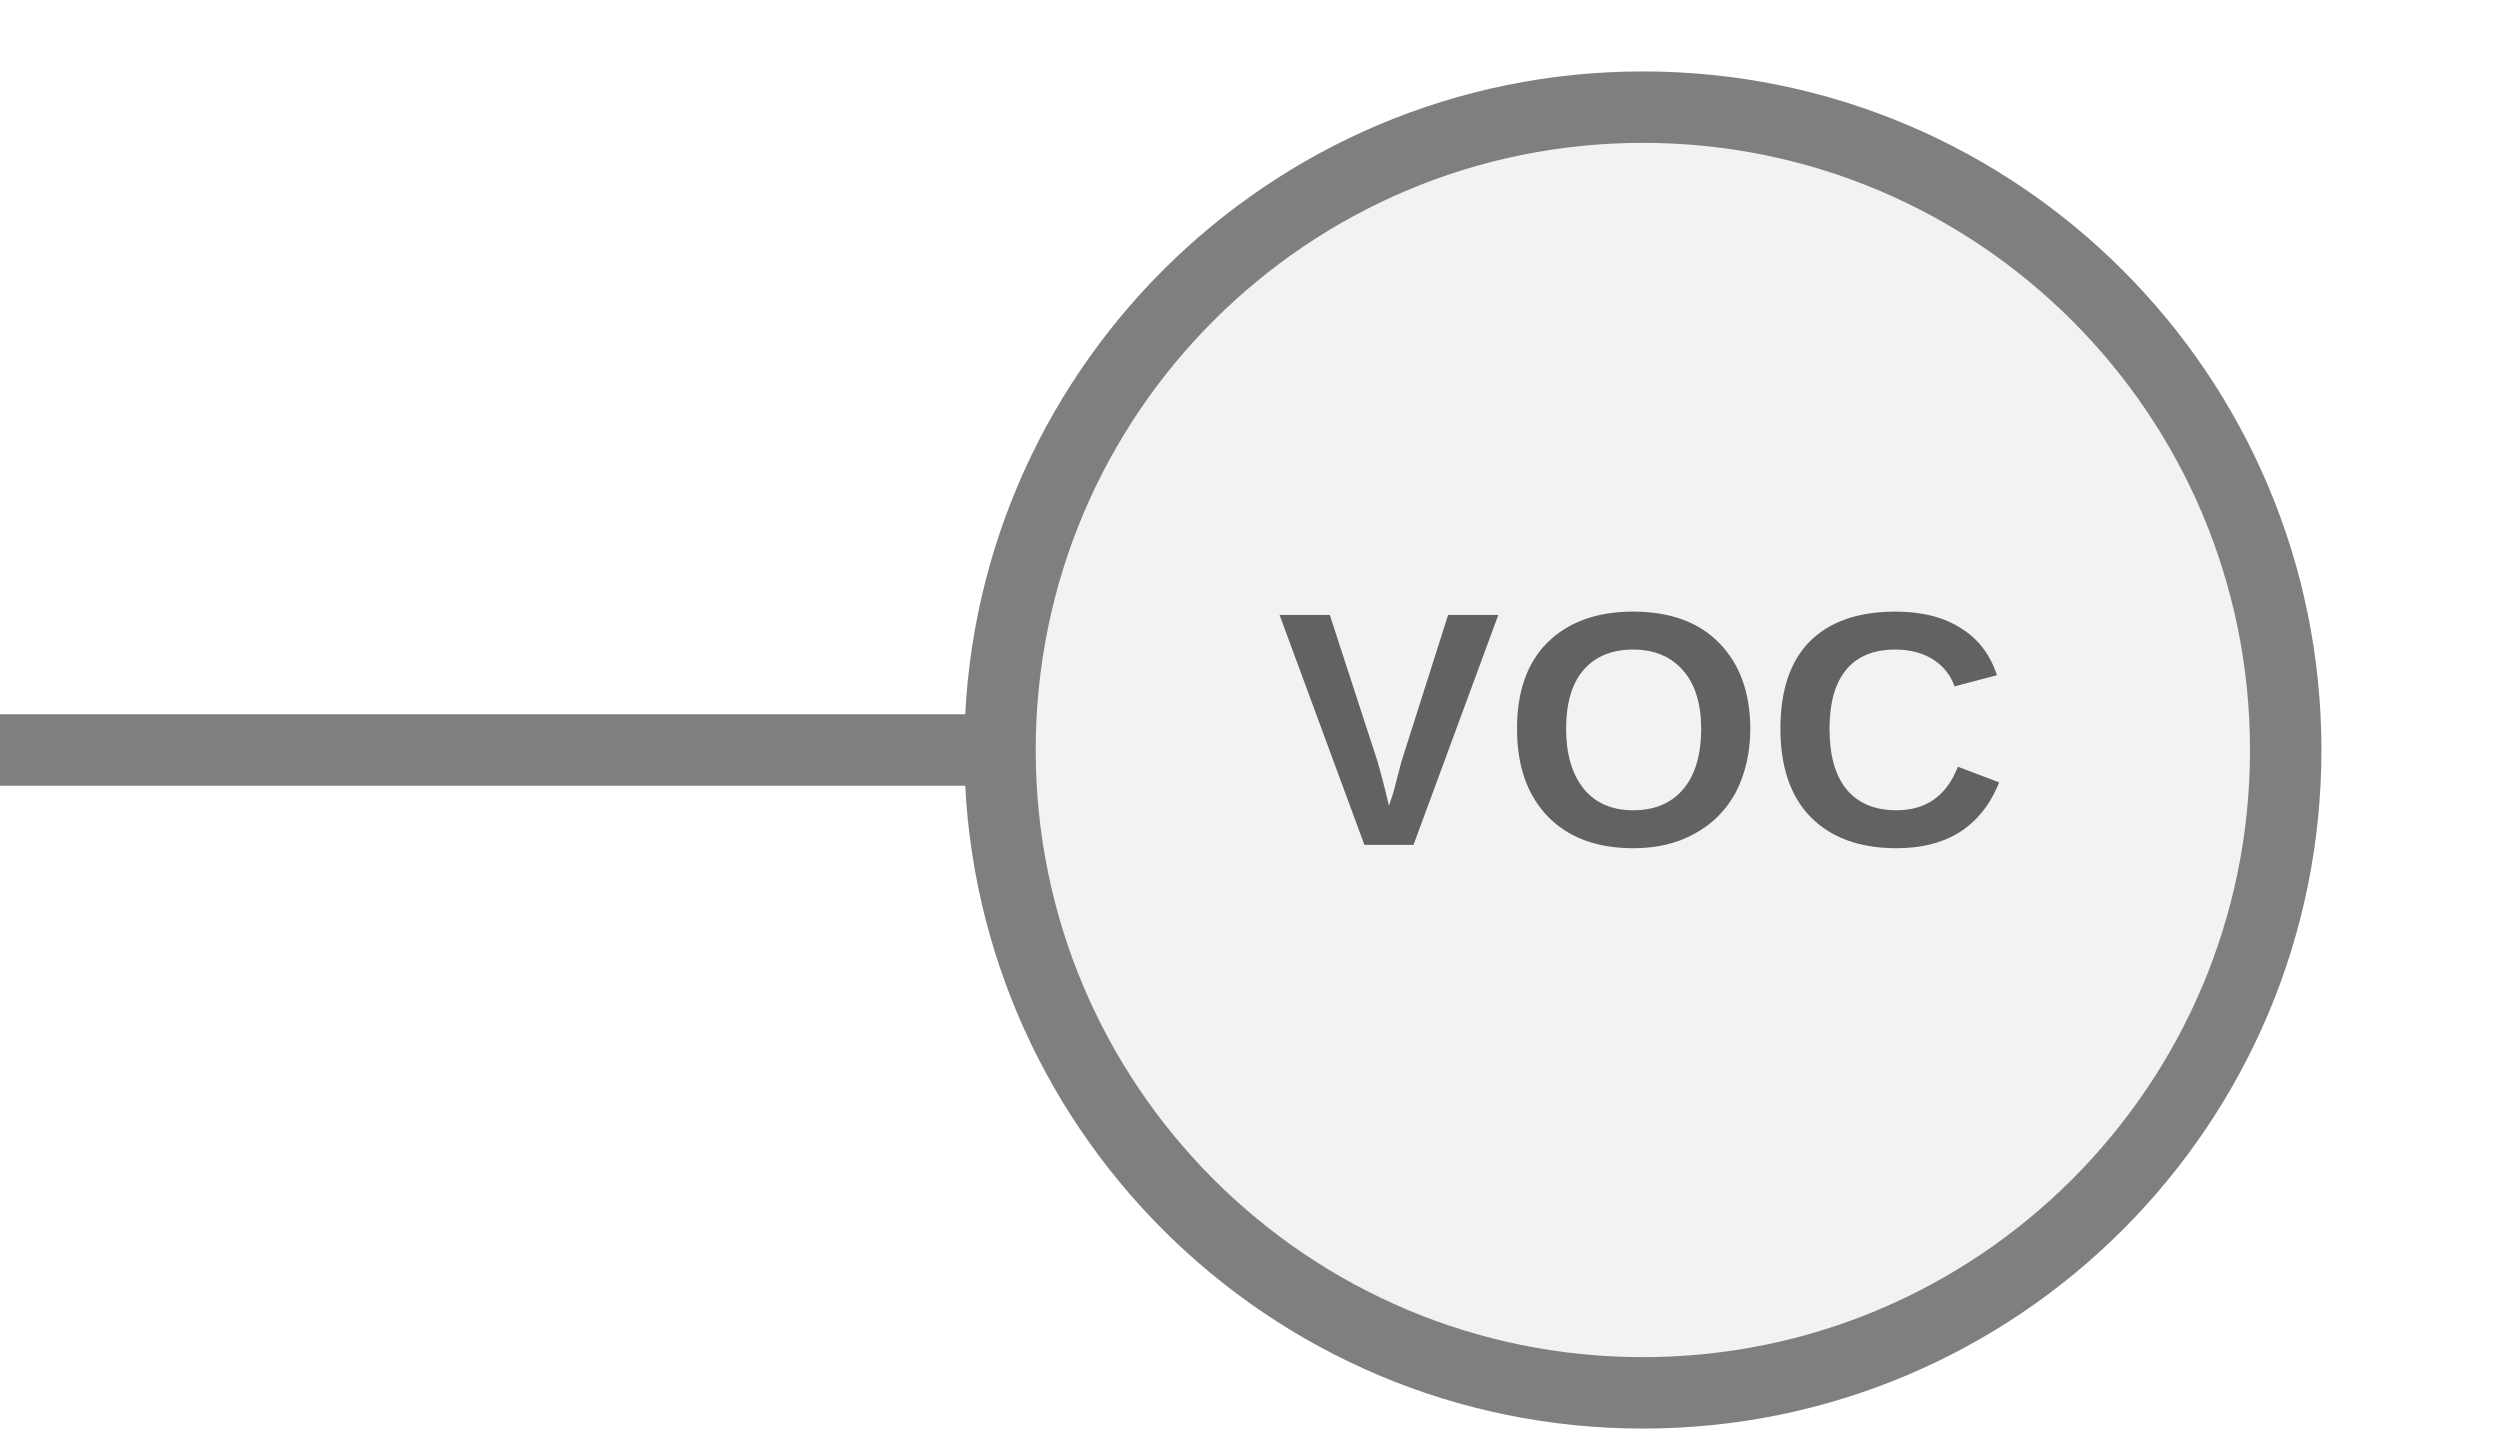
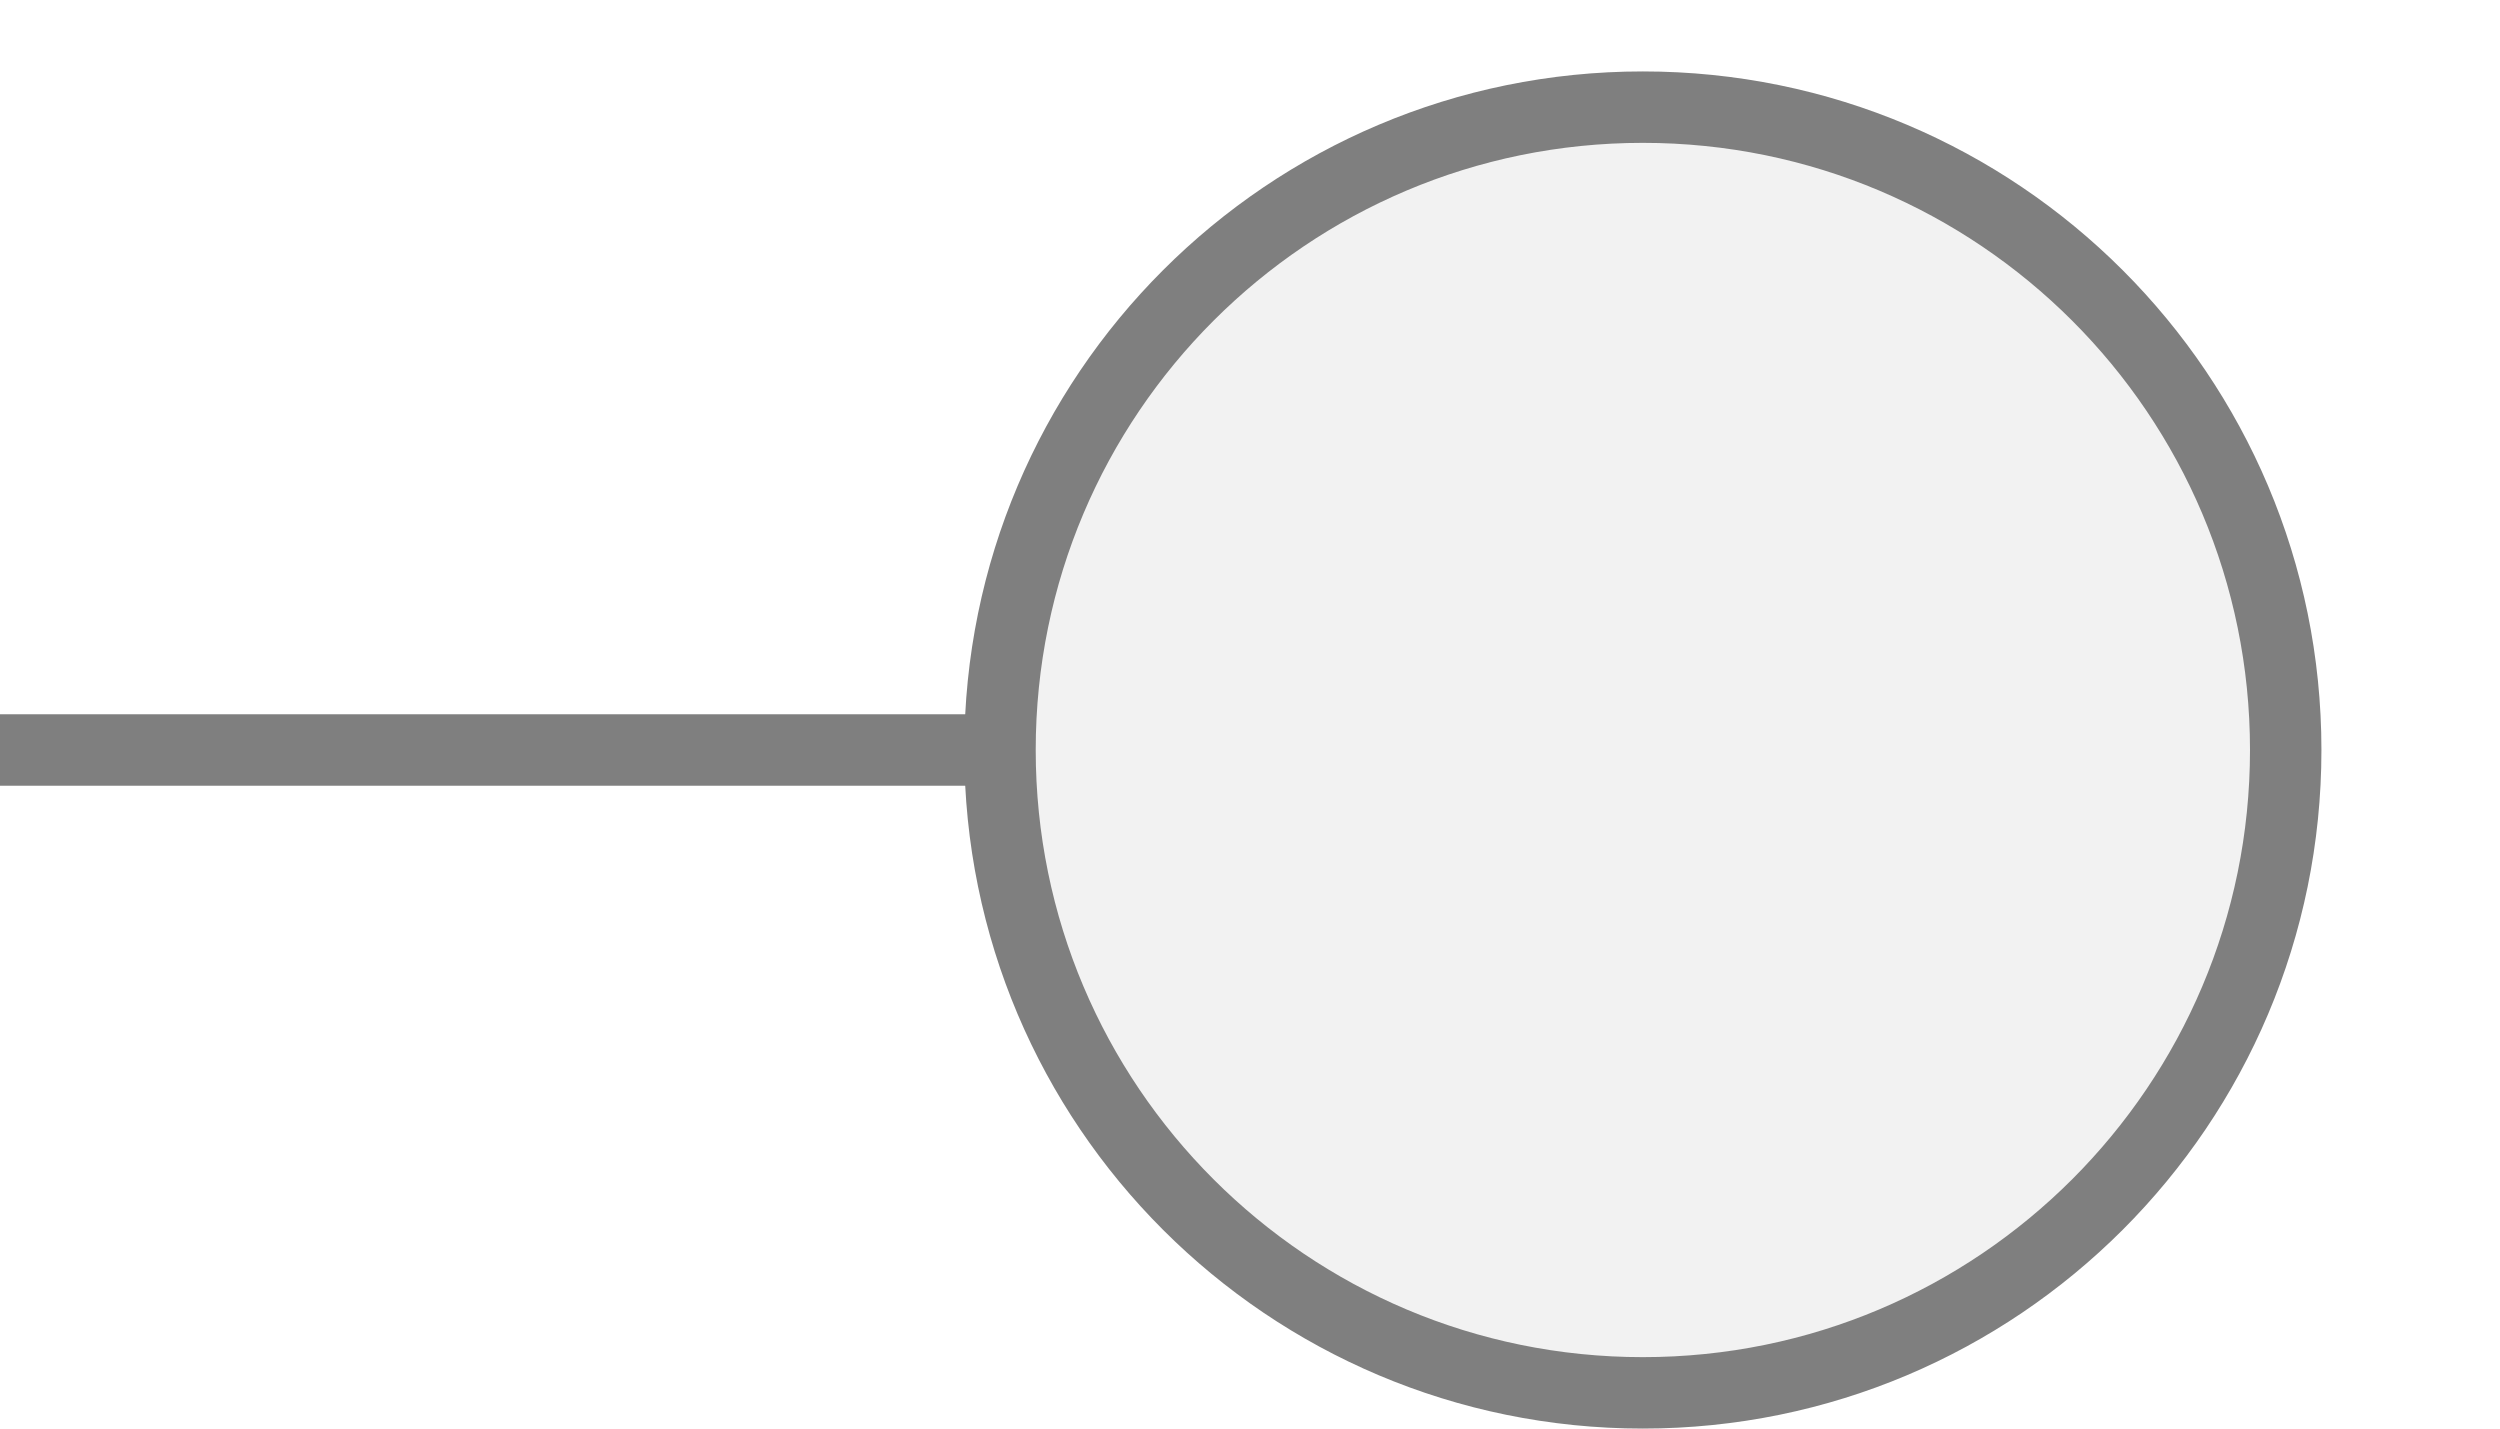
<svg xmlns="http://www.w3.org/2000/svg" width="35px" height="20px" viewBox="0 0 35 20">
-   <line x1="13.5" y1="10.5" x2="0" y2="10.5" stroke="#7f7f7f" stroke-width="1" stroke-linecap="round" />
+   <line x1="0" y1="10.5" x2="14" y2="10.5" stroke="#7f7f7f" stroke-width="1" stroke-linecap="round" />
  <circle cx="23" cy="10.5" r="9" fill="#f2f2f2" stroke="#7f7f7f" stroke-width="1" />
-   <text x="23" y="10.5" fill="#626262" font-family="Arial, Helvetica, sans-serif" font-size="4.68px" font-style="normal" font-weight="600" letter-spacing="0.01em" text-anchor="middle" dominant-baseline="middle">VOC</text>
</svg>
